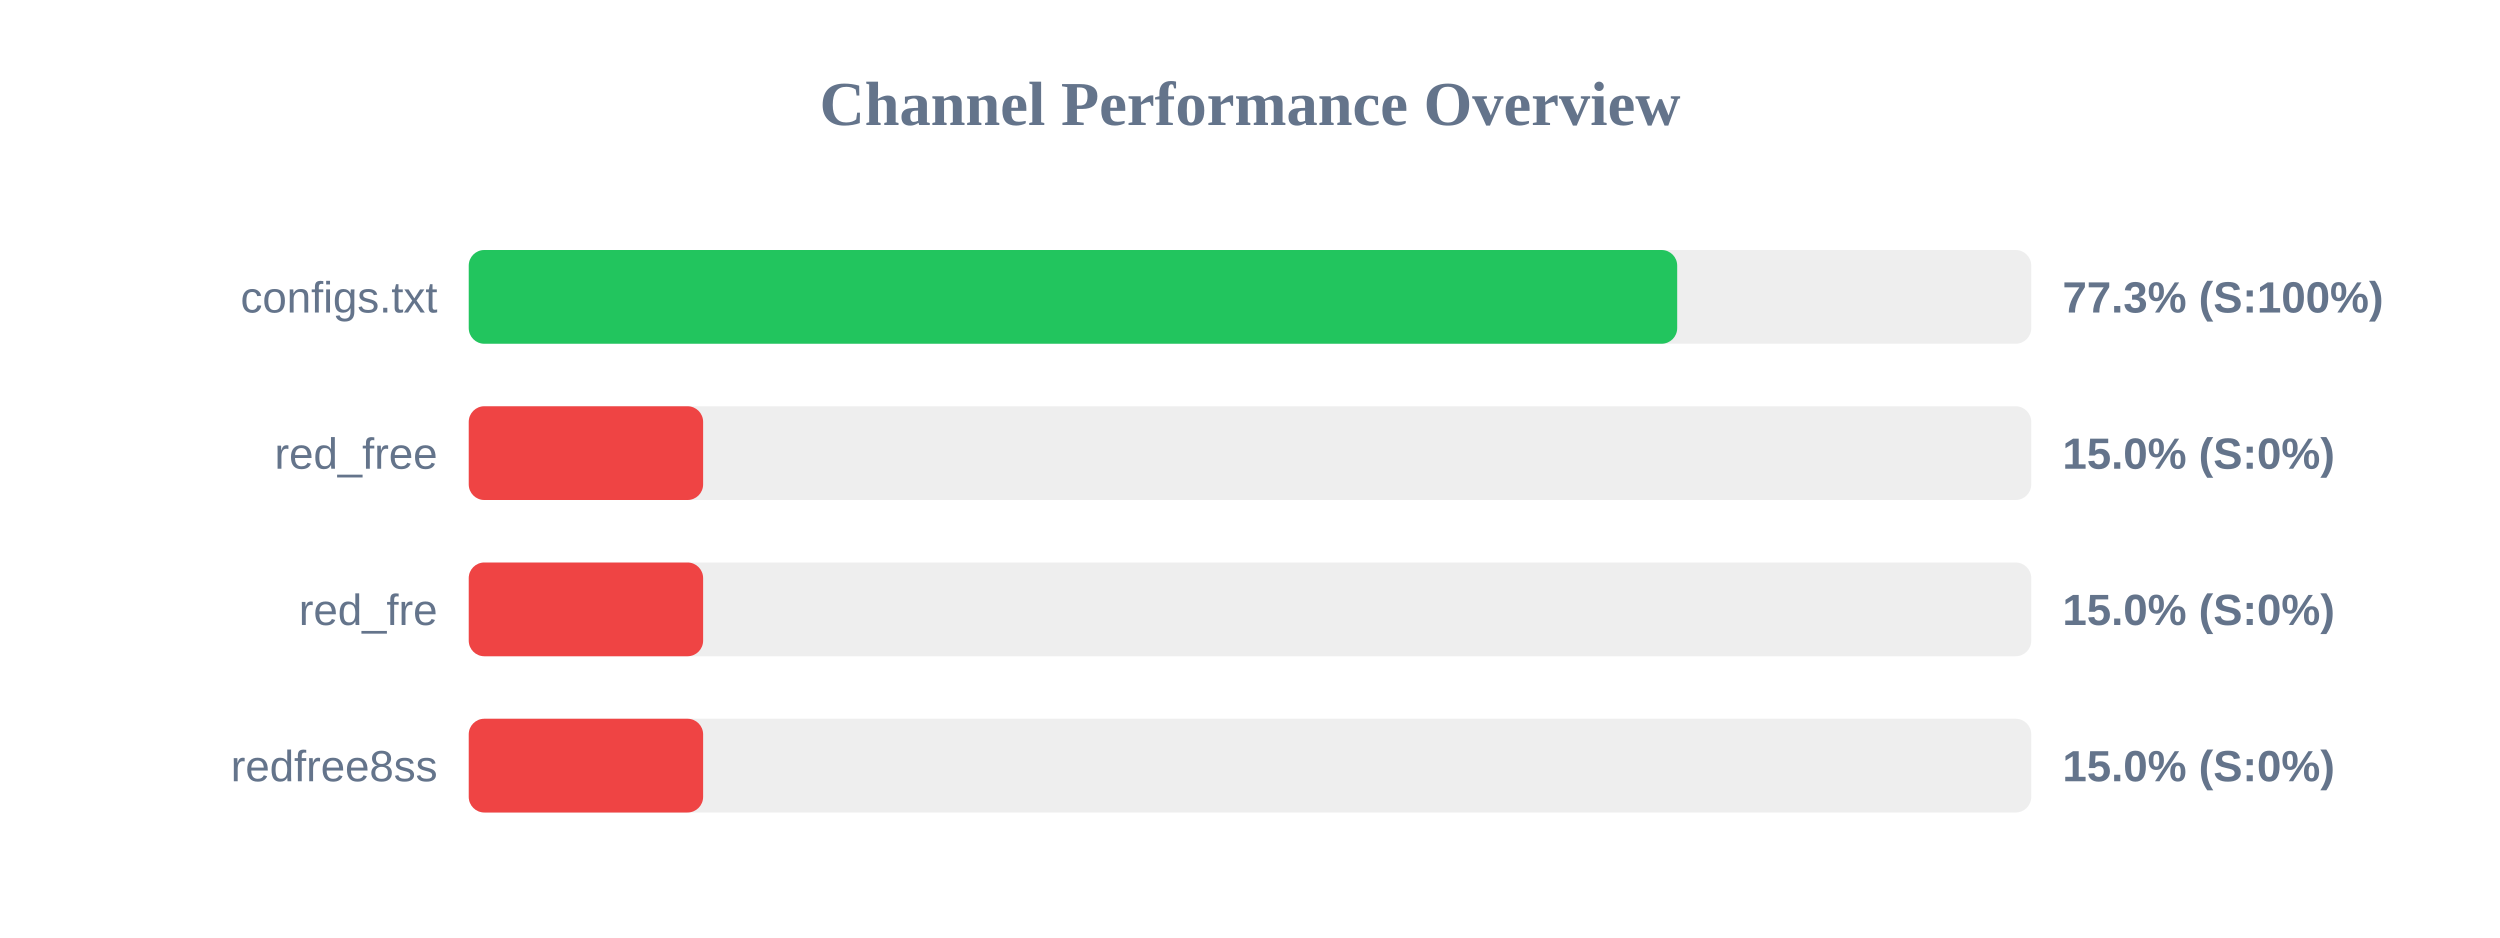
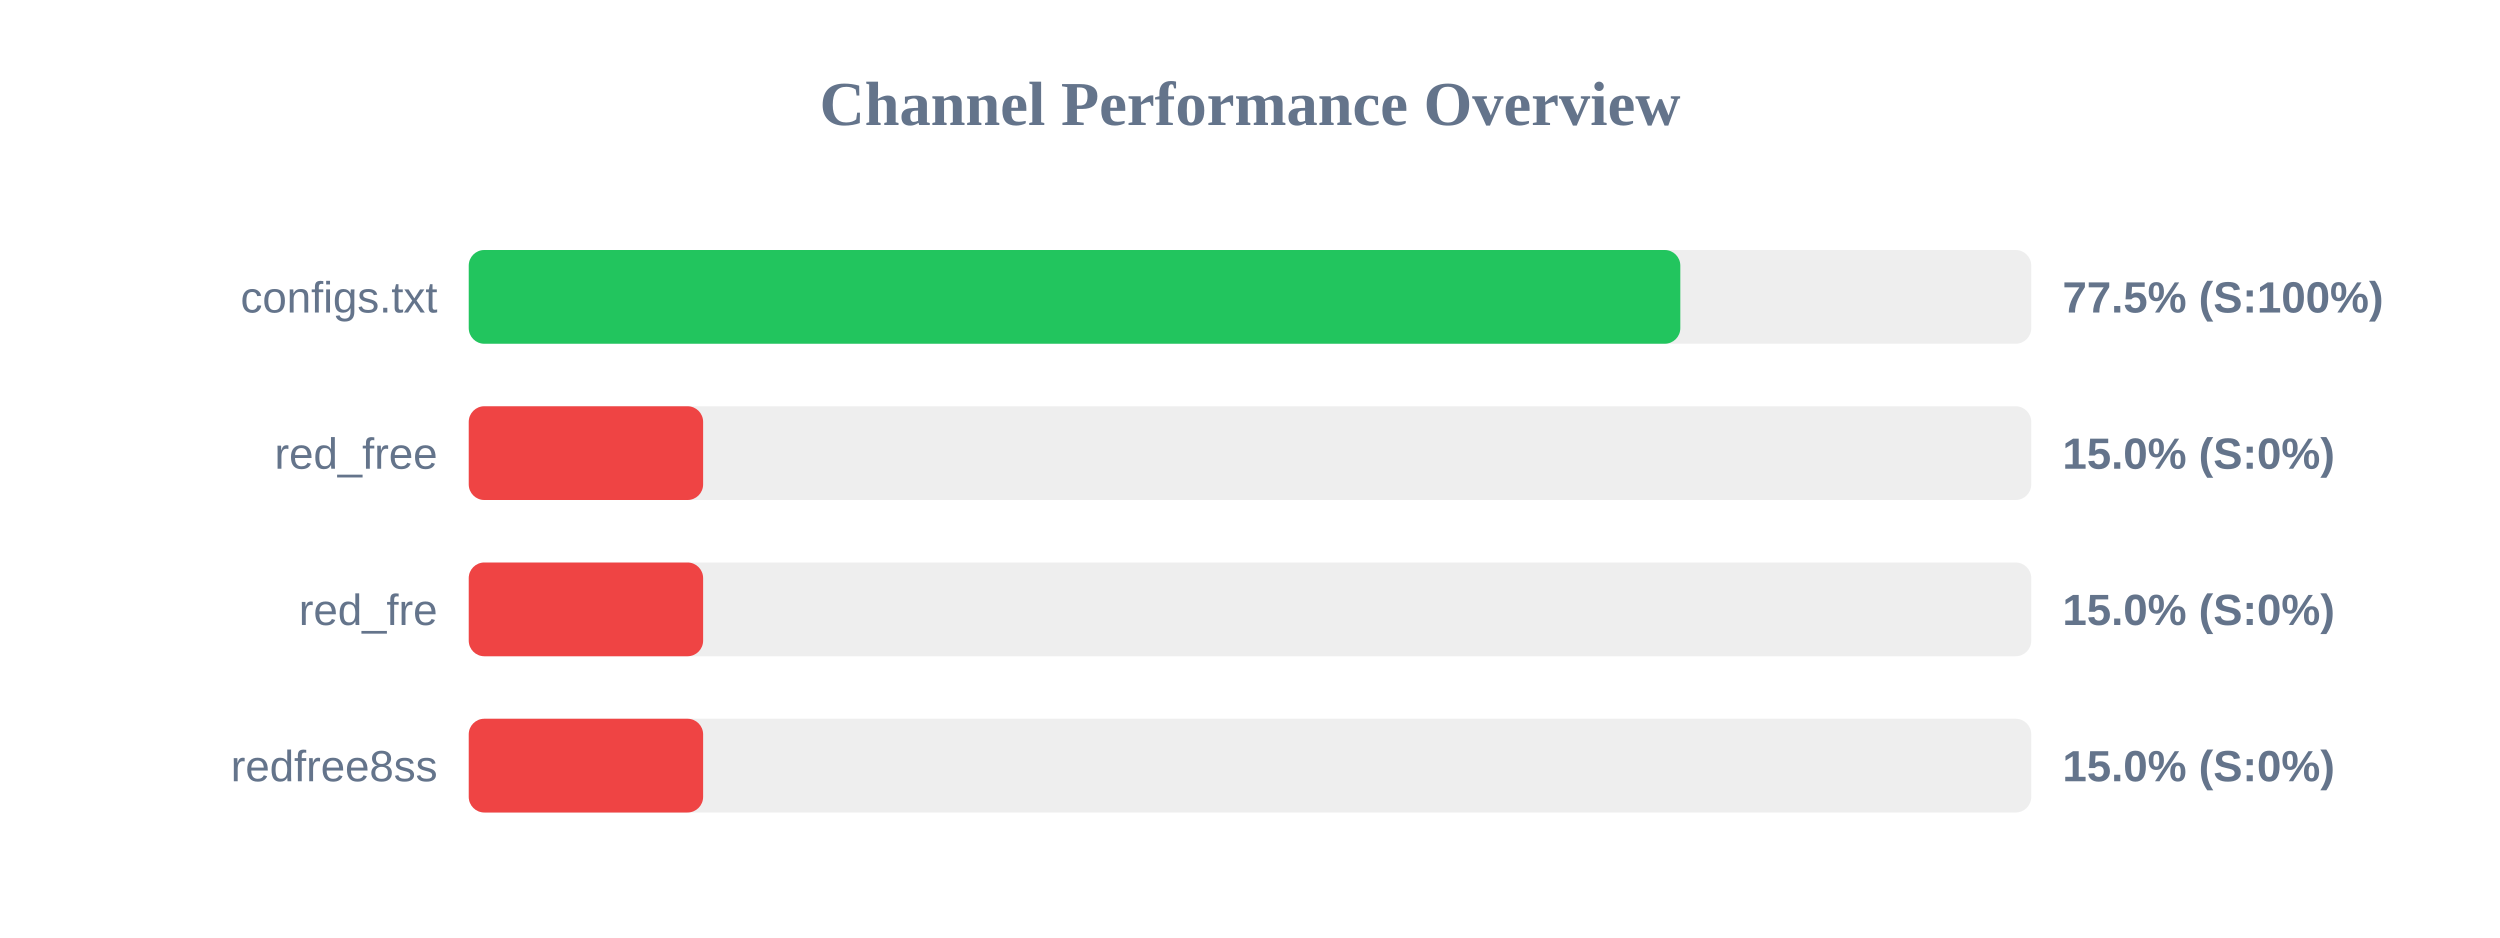
<svg xmlns="http://www.w3.org/2000/svg" width="800" height="300" version="1.1">
  <style>
        .row { font: 14px Arial; fill: #64748b; }
        .score { font: bold 14px Arial; fill: #64748b; }
    </style>
  <text x="400" y="40" text-anchor="middle" font-size="20px" font-weight="bold" fill="#64748b">Channel Performance Overview</text>
  <rect x="150" y="80" width="500" height="30" fill="#eee" rx="5" />
-   <rect x="150" y="80" width="386.7" height="30" fill="#22c55e" rx="5" />
+   <rect x="150" y="80" width="387.7" height="30" fill="#22c55e" rx="5" />
  <text x="140" y="100" text-anchor="end" class="row">configs.txt</text>
-   <text x="660" y="100" text-anchor="start" class="score">77.3% (S:100%)</text>
+   <text x="660" y="100" text-anchor="start" class="score">77.5% (S:100%)</text>
  <rect x="150" y="130" width="500" height="30" fill="#eee" rx="5" />
  <rect x="150" y="130" width="75.0" height="30" fill="#ef4444" rx="5" />
  <text x="140" y="150" text-anchor="end" class="row">red_free</text>
  <text x="660" y="150" text-anchor="start" class="score">15.0% (S:0%)</text>
  <rect x="150" y="180" width="500" height="30" fill="#eee" rx="5" />
  <rect x="150" y="180" width="75.0" height="30" fill="#ef4444" rx="5" />
  <text x="140" y="200" text-anchor="end" class="row">red_fre</text>
  <text x="660" y="200" text-anchor="start" class="score">15.0% (S:0%)</text>
  <rect x="150" y="230" width="500" height="30" fill="#eee" rx="5" />
  <rect x="150" y="230" width="75.0" height="30" fill="#ef4444" rx="5" />
  <text x="140" y="250" text-anchor="end" class="row">redfree8ss</text>
  <text x="660" y="250" text-anchor="start" class="score">15.0% (S:0%)</text>
</svg>
